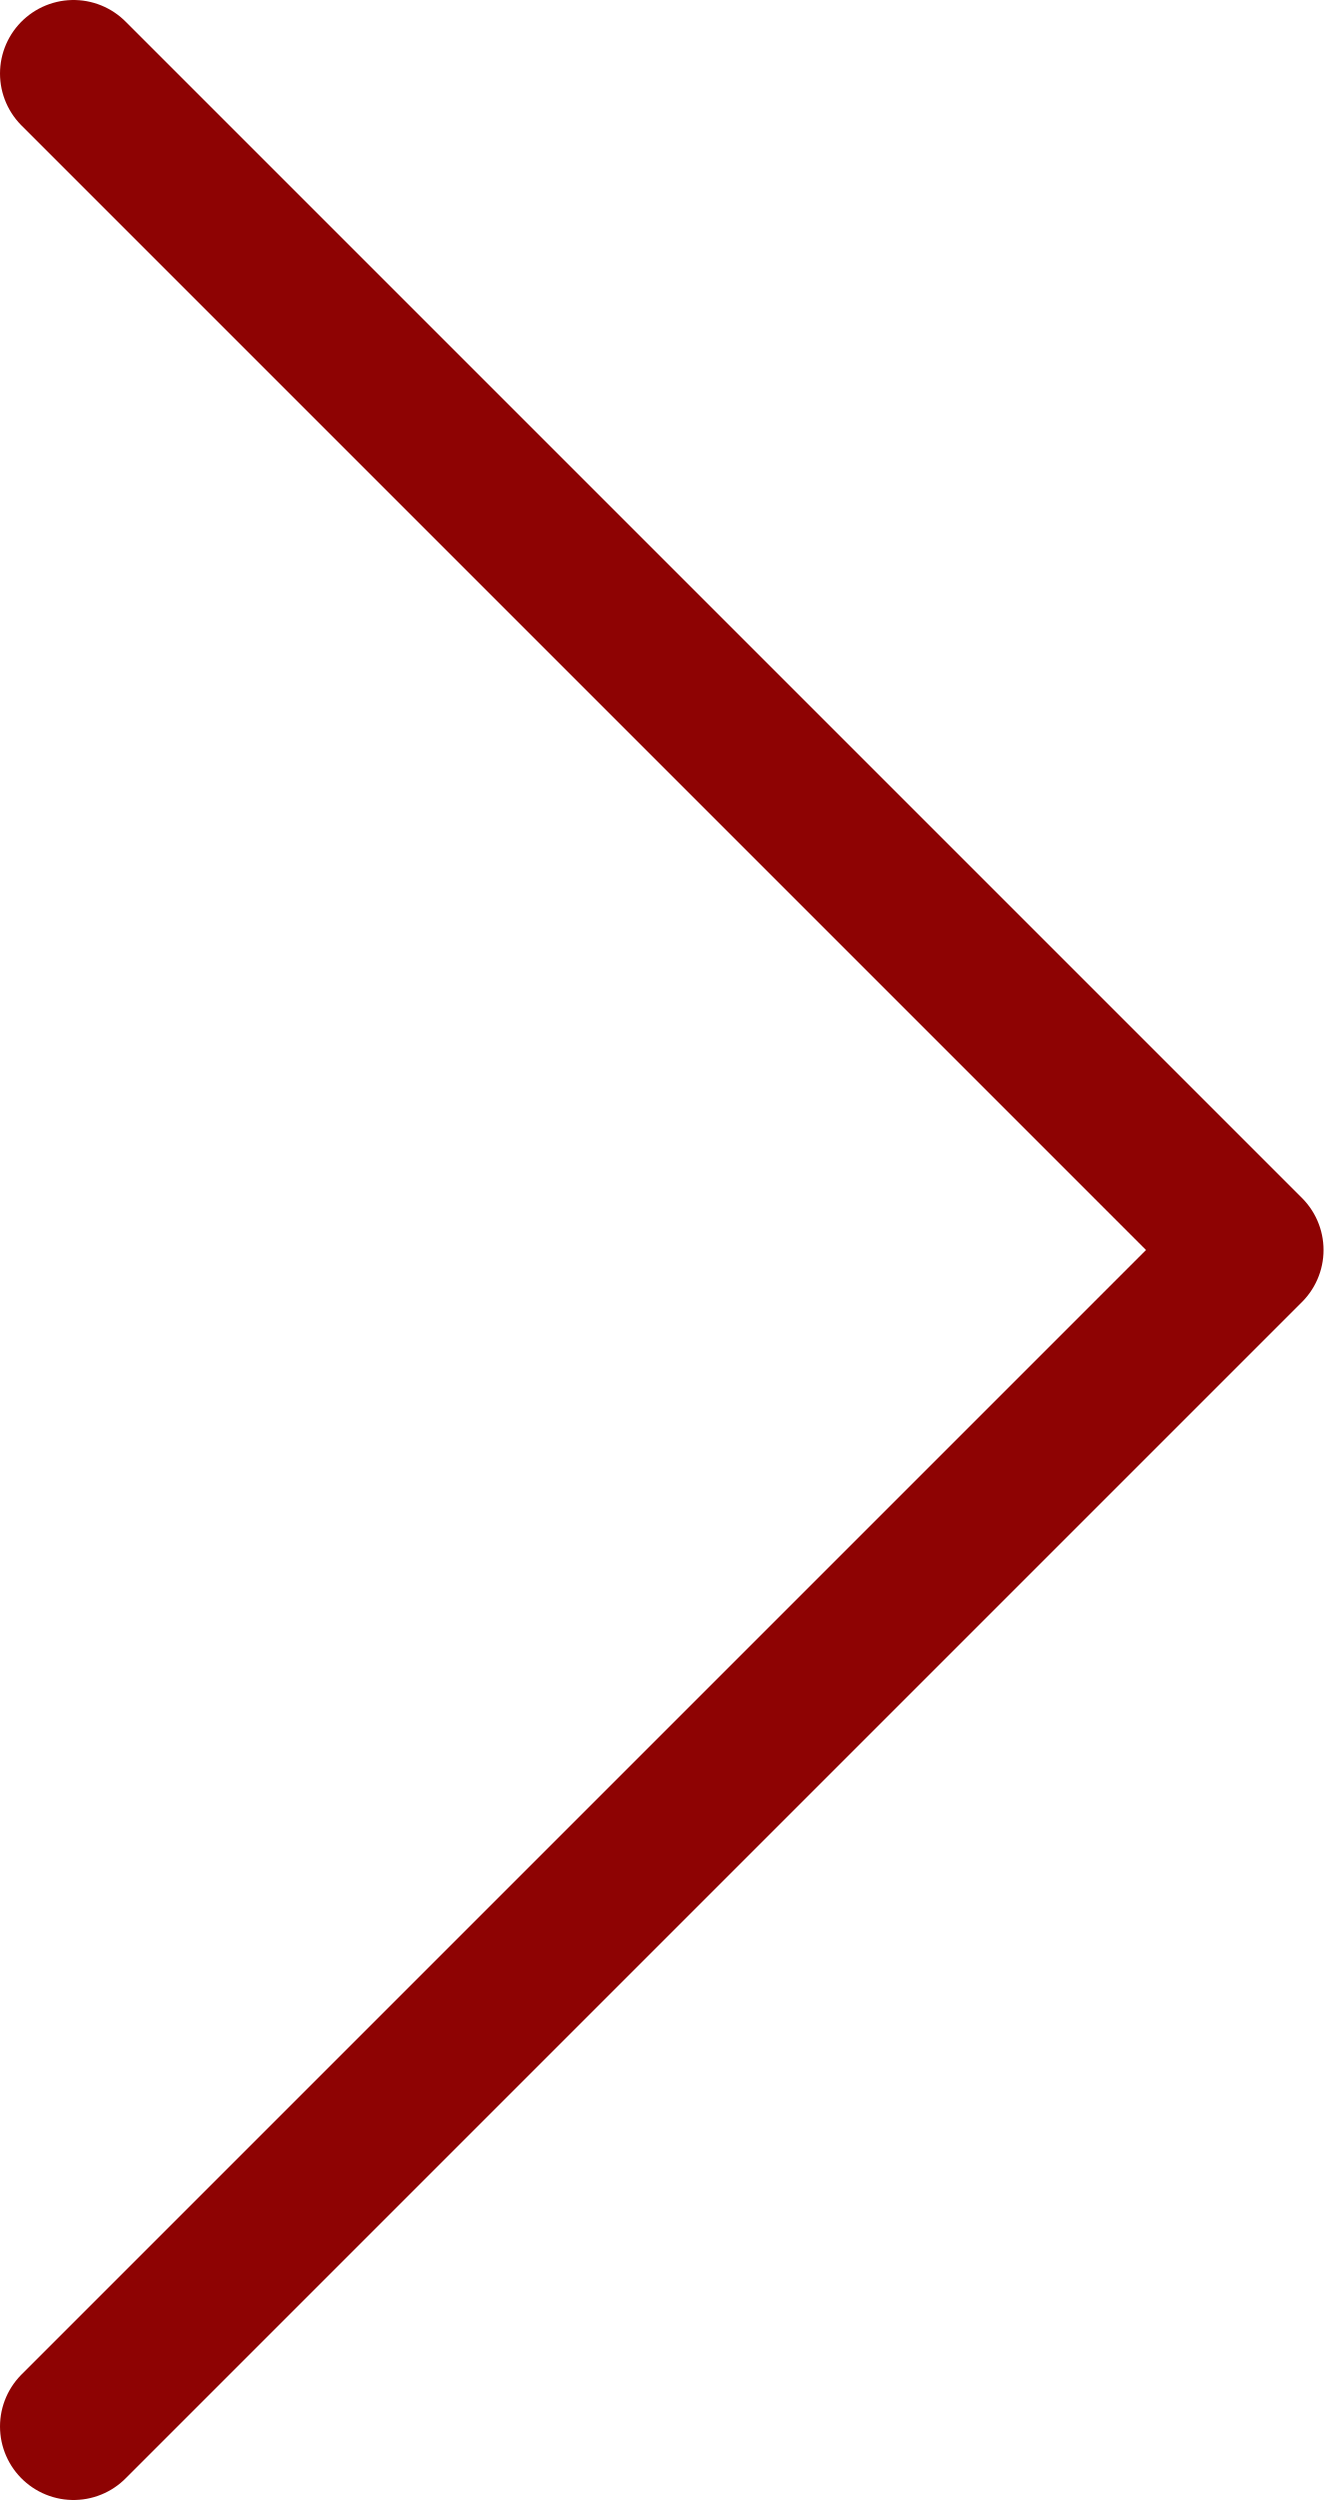
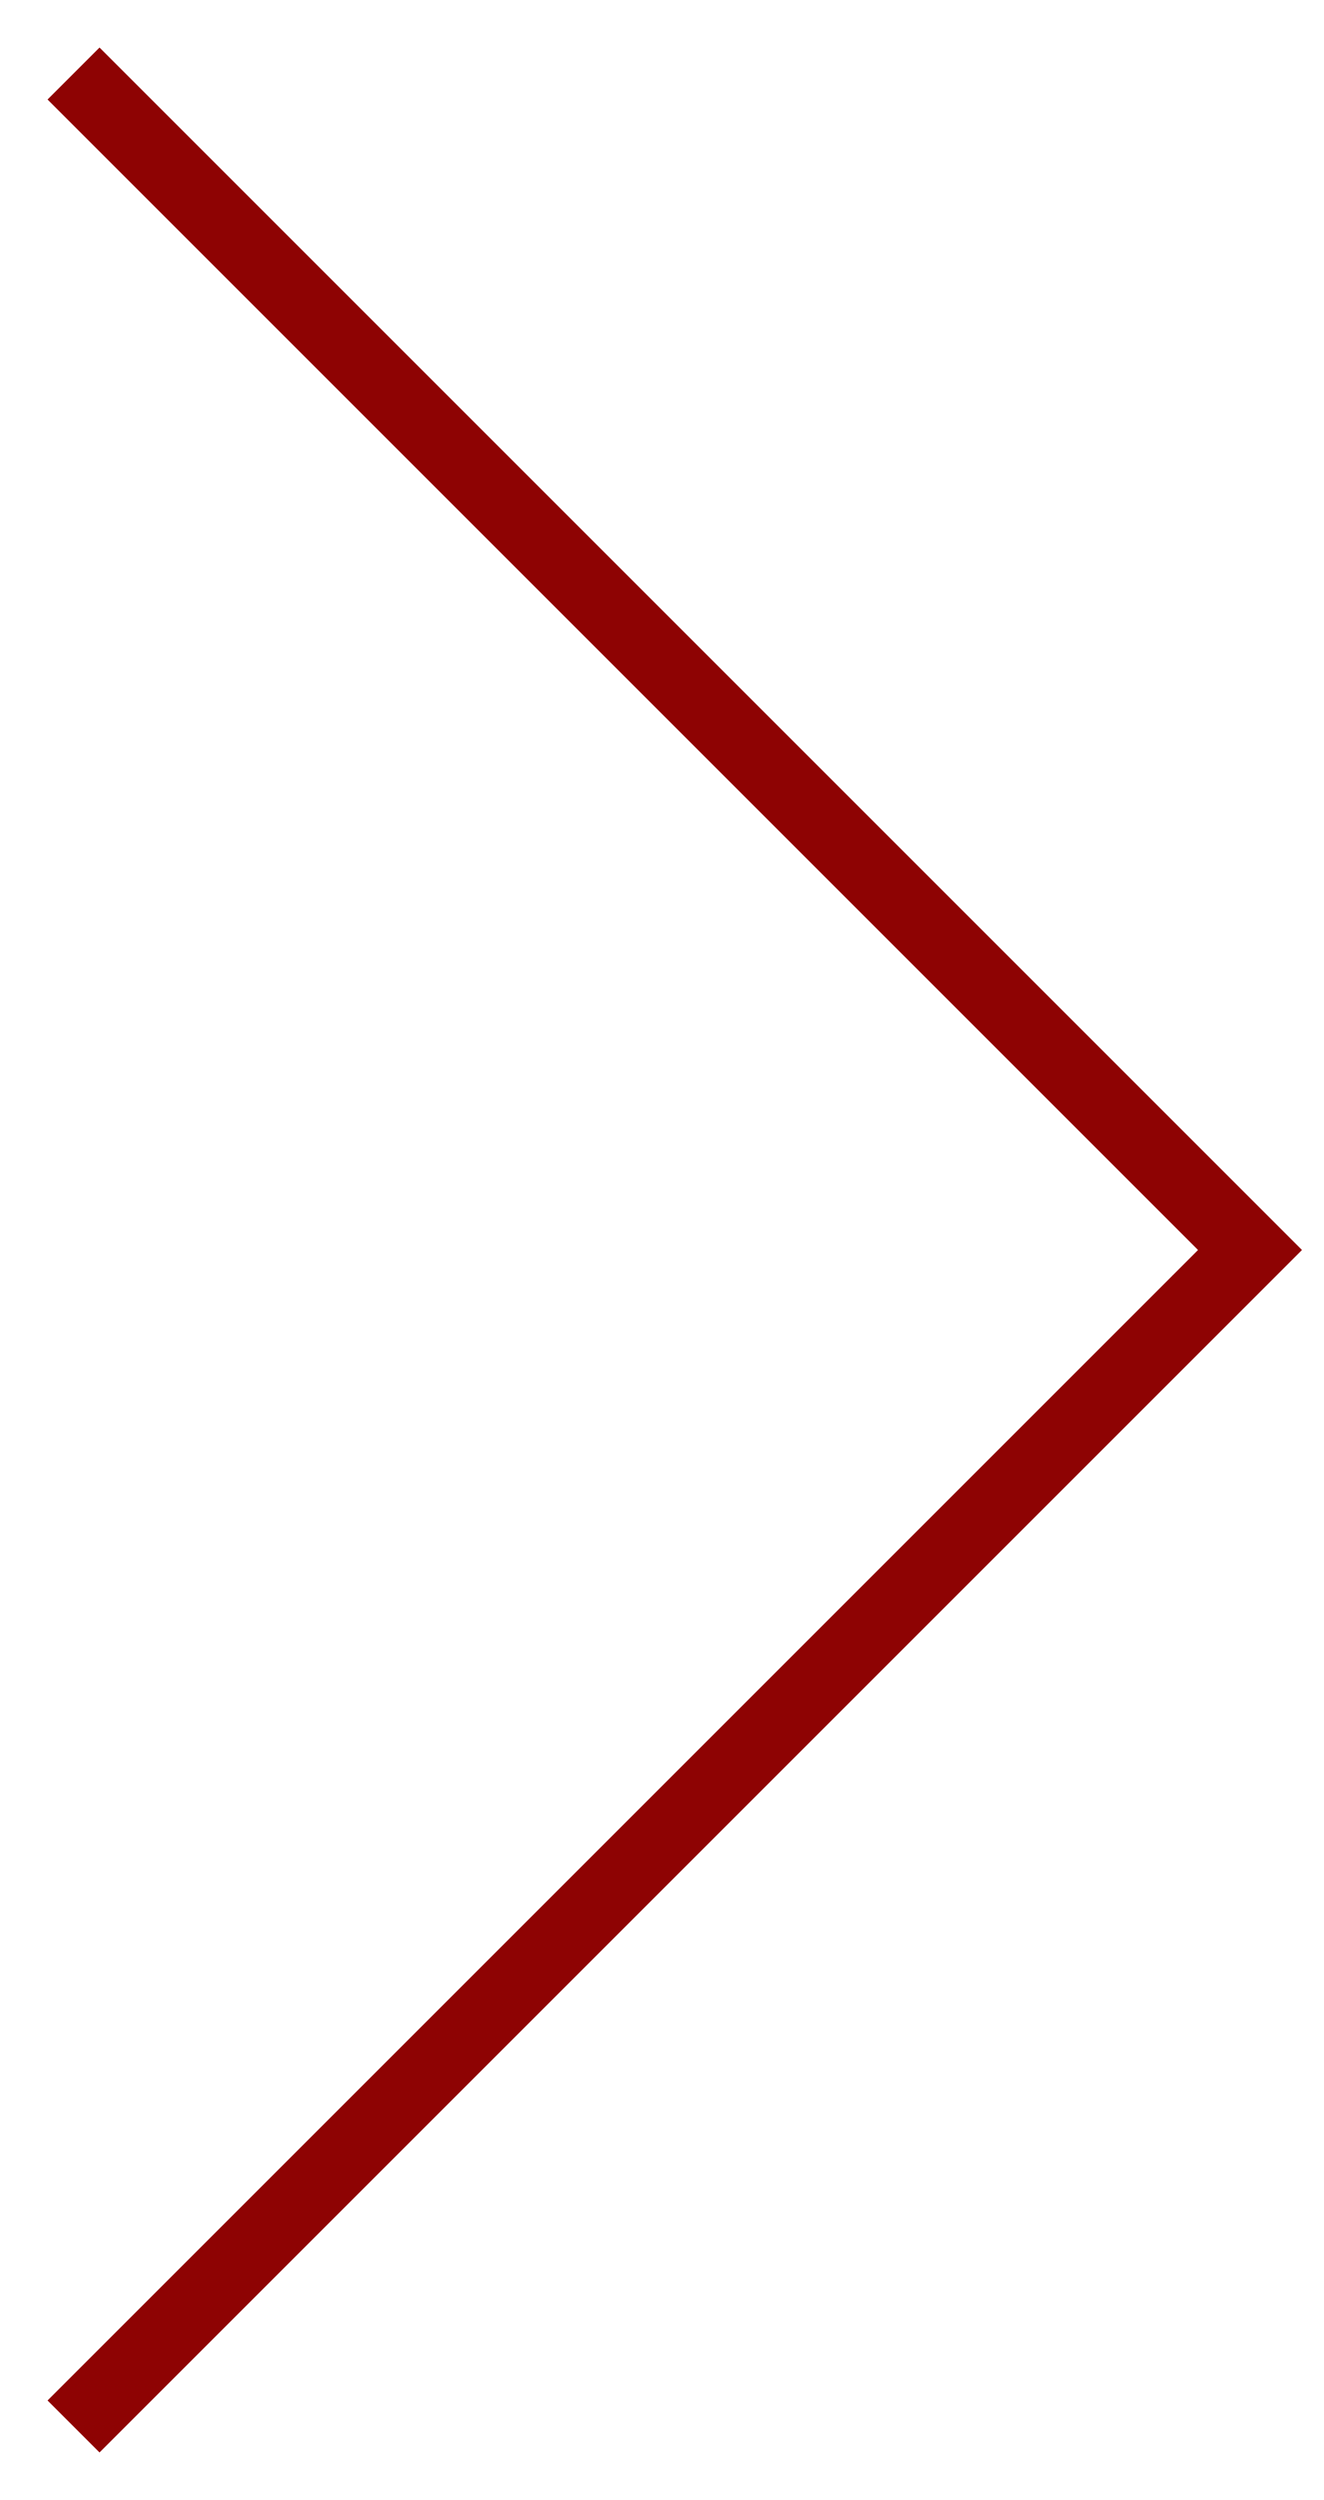
<svg xmlns="http://www.w3.org/2000/svg" width="18" height="34" fill="none">
-   <path d="M1 33l16-16L1 1" stroke="#8E0303" stroke-width="2" stroke-linecap="round" stroke-linejoin="round" />
+   <path d="M1 33l16-16L1 1" stroke="#8E0303" strokeWidth="2" strokeLinecap="round" strokeLinejoin="round" />
</svg>
